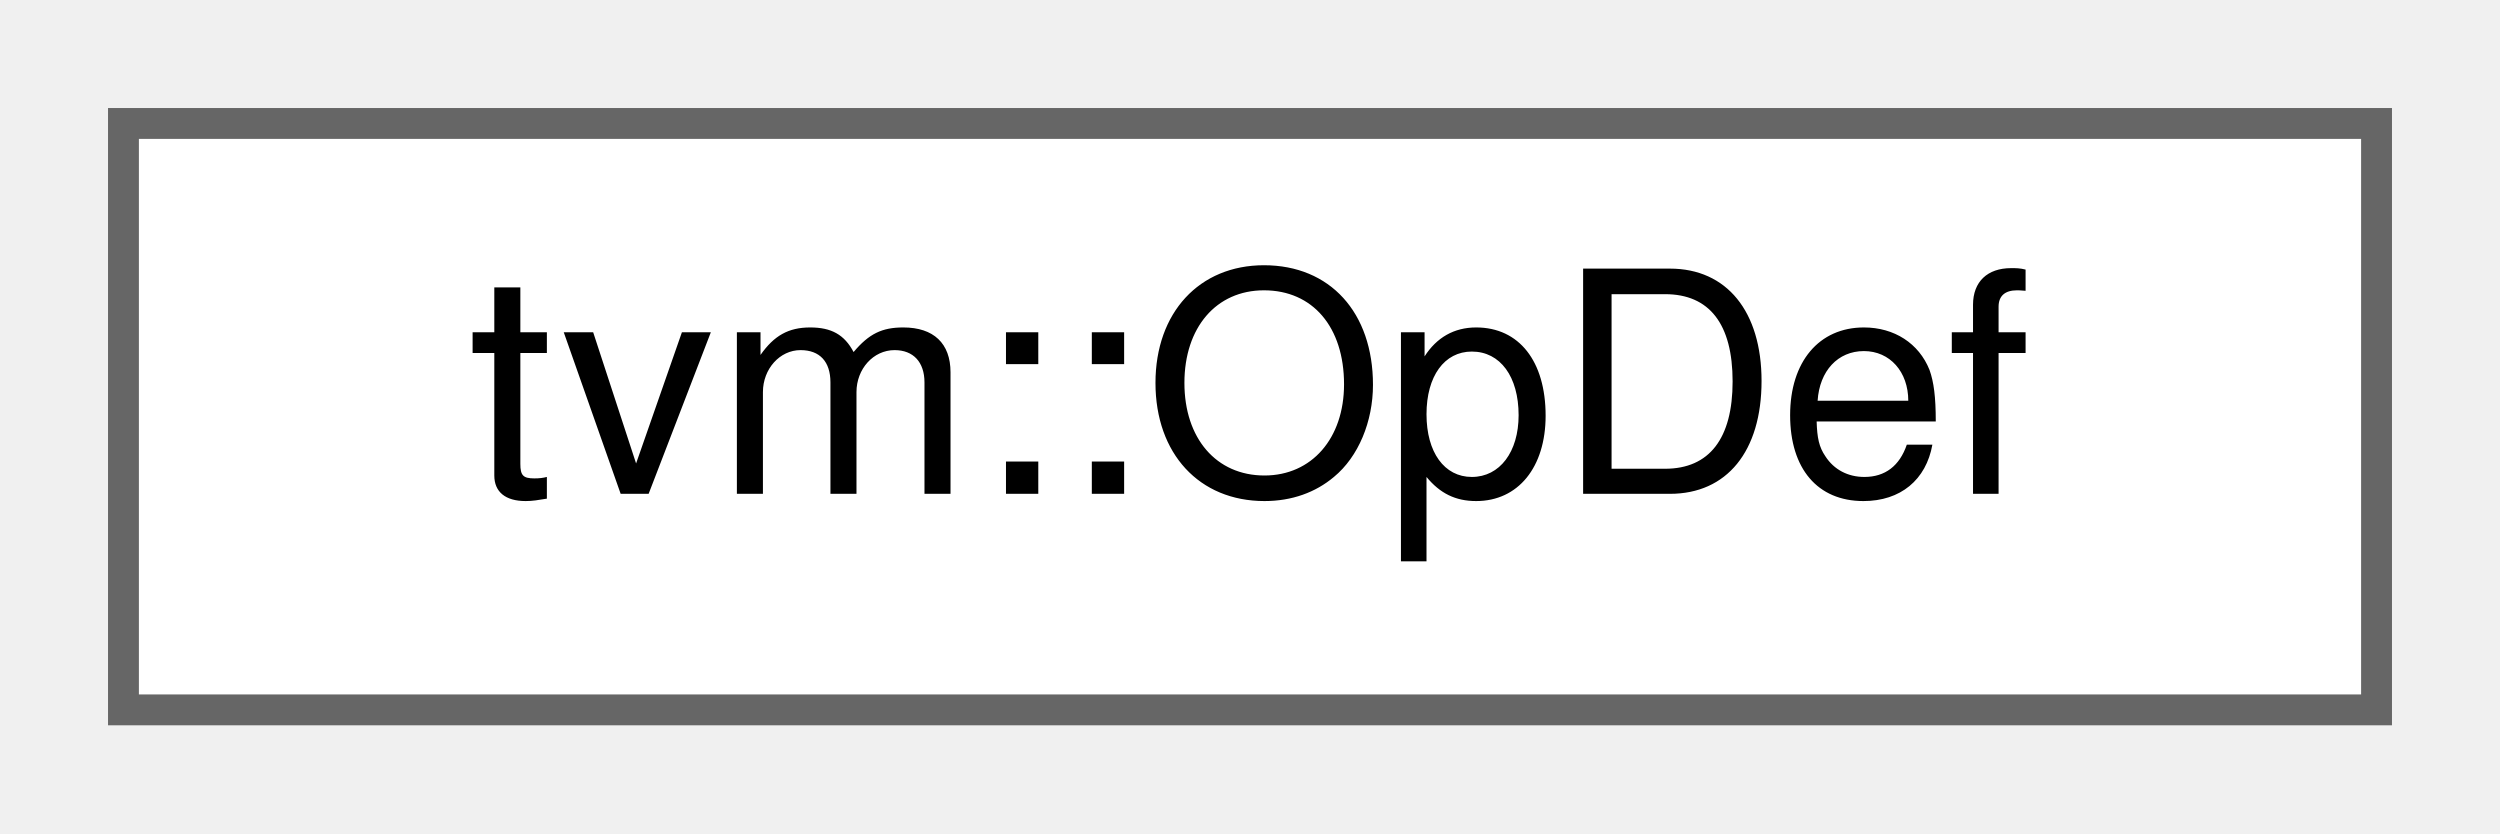
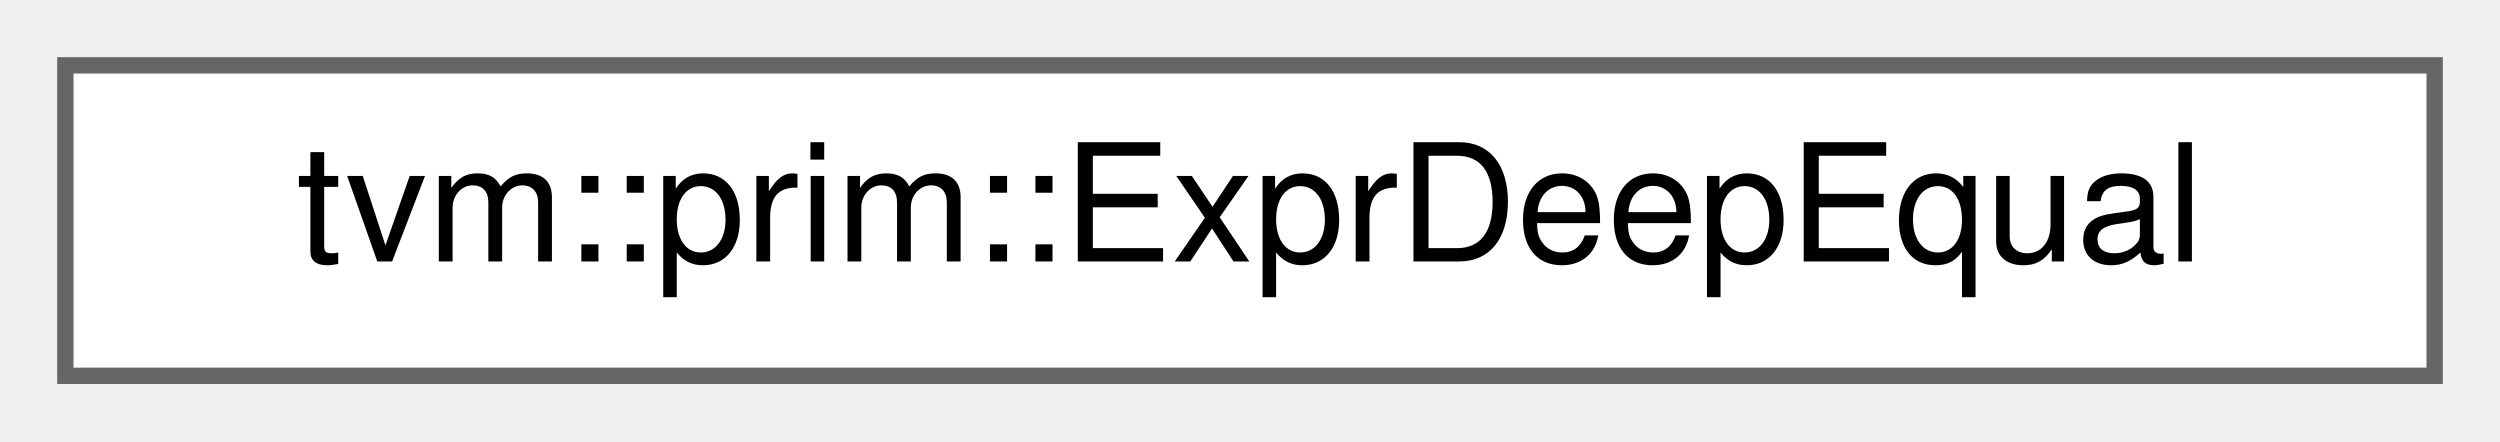
- <svg xmlns="http://www.w3.org/2000/svg" xmlns:xlink="http://www.w3.org/1999/xlink" width="81pt" height="27pt" viewBox="0.00 0.00 81.00 27.00">
+ <svg xmlns="http://www.w3.org/2000/svg" xmlns:xlink="http://www.w3.org/1999/xlink" width="153pt" height="27pt" viewBox="0.00 0.00 153.00 27.00">
  <g id="graph0" class="graph" transform="scale(1 1) rotate(0) translate(4 23)">
    <g id="Node000000" class="node">
      <g id="a_Node000000">
-         <a xlink:href="classtvm_1_1OpDef.html" target="_top" xlink:title="Noncopyable temporary builder for a canonical Op; see Op for the example.">
-           <polygon fill="white" stroke="#666666" points="73,-19 0,-19 0,0 73,0 73,-19" />
-           <text text-anchor="middle" x="36.5" y="-7" font-family="Helvetica,sans-Serif" font-size="10.00">tvm::OpDef</text>
+         <a xlink:href="structtvm_1_1prim_1_1ExprDeepEqual.html" target="_top" xlink:title="Compare two expressions recursively and check if they are equal to each other without var remapping.">
+           <polygon fill="white" stroke="#666666" points="145,-19 0,-19 0,0 145,0 145,-19" />
+           <text text-anchor="middle" x="72.5" y="-7" font-family="Helvetica,sans-Serif" font-size="10.00">tvm::prim::ExprDeepEqual</text>
        </a>
      </g>
    </g>
  </g>
</svg>
